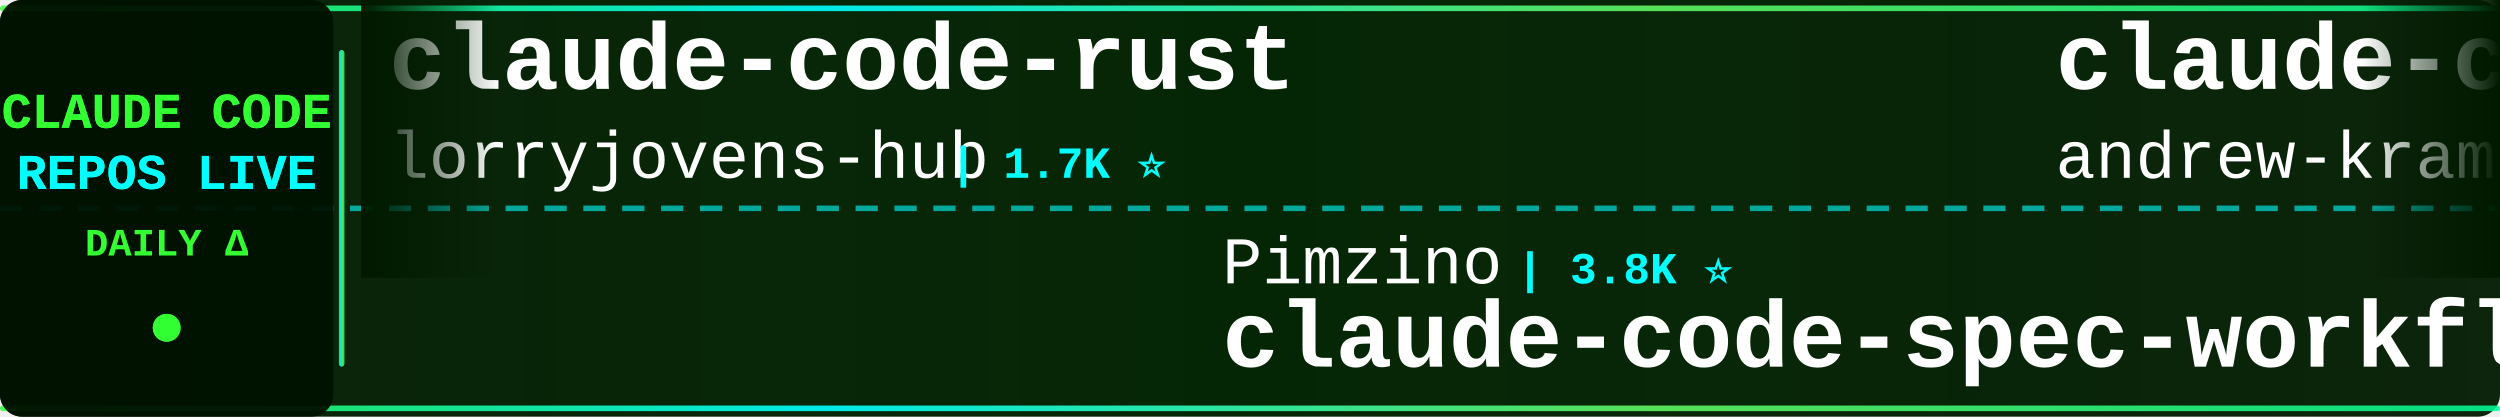
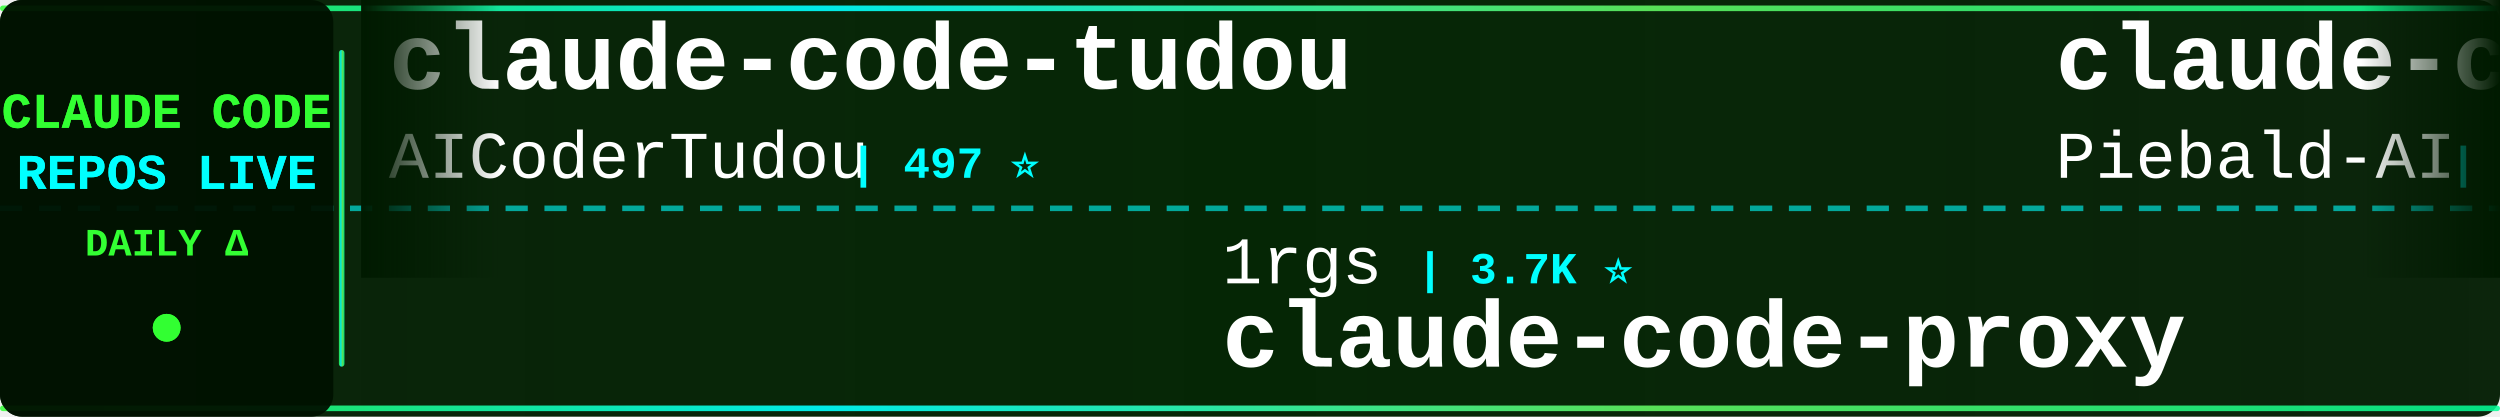
<svg xmlns="http://www.w3.org/2000/svg" width="900" height="150">
  <defs>
    <linearGradient id="tickerBg" x1="0%" y1="0%" x2="100%" y2="0%">
      <stop offset="0%" style="stop-color:#001a00;stop-opacity:0.95" />
      <stop offset="50%" style="stop-color:#002200;stop-opacity:0.98" />
      <stop offset="100%" style="stop-color:#001a00;stop-opacity:0.95" />
    </linearGradient>
    <linearGradient id="borderGrad" x1="0%" y1="0%" x2="100%" y2="0%">
      <stop offset="0%" style="stop-color:#33ff33;stop-opacity:0.85">
        <animate attributeName="stop-opacity" values="0.85;1;0.85" dur="2s" repeatCount="indefinite" />
      </stop>
      <stop offset="33%" style="stop-color:#00ffff;stop-opacity:0.9">
        <animate attributeName="stop-opacity" values="0.9;1;0.9" dur="2.2s" repeatCount="indefinite" />
      </stop>
      <stop offset="66%" style="stop-color:#66ff66;stop-opacity:0.85">
        <animate attributeName="stop-opacity" values="0.85;1;0.85" dur="1.8s" repeatCount="indefinite" />
      </stop>
      <stop offset="100%" style="stop-color:#00ff99;stop-opacity:0.85">
        <animate attributeName="stop-opacity" values="0.85;1;0.85" dur="2s" repeatCount="indefinite" />
      </stop>
    </linearGradient>
    <filter id="textGlow">
      <feGaussianBlur stdDeviation="0.1" result="coloredBlur" />
      <feMerge>
        <feMergeNode in="coloredBlur" />
        <feMergeNode in="SourceGraphic" />
      </feMerge>
    </filter>
    <filter id="metricGlow">
      <feGaussianBlur stdDeviation="0.2" result="coloredBlur" />
      <feMerge>
        <feMergeNode in="coloredBlur" />
        <feMergeNode in="SourceGraphic" />
      </feMerge>
    </filter>
    <linearGradient id="leftFade" x1="0%" y1="0%" x2="100%" y2="0%">
      <stop offset="0%" style="stop-color:#001a00;stop-opacity:1" />
      <stop offset="100%" style="stop-color:#001a00;stop-opacity:0" />
    </linearGradient>
    <linearGradient id="rightFade" x1="0%" y1="0%" x2="100%" y2="0%">
      <stop offset="0%" style="stop-color:#001a00;stop-opacity:0" />
      <stop offset="100%" style="stop-color:#001a00;stop-opacity:1" />
    </linearGradient>
  </defs>
  <rect width="900" height="150" fill="url(#tickerBg)" rx="8" />
  <rect x="0" y="2" width="900" height="2" fill="url(#borderGrad)" rx="1" />
  <rect x="0" y="146" width="900" height="2" fill="url(#borderGrad)" rx="1" />
  <line x1="0" y1="75" x2="900" y2="75" stroke="#00ffff" stroke-width="2" stroke-dasharray="8 6" opacity="0.6" />
  <rect x="0" y="0" width="120" height="150" fill="#001100" opacity="0.95" rx="8" />
  <text x="60" y="46" font-family="'Courier New', monospace" font-size="18" font-weight="bold" fill="#33ff33" text-anchor="middle" filter="url(#textGlow)">
    CLAUDE CODE
  </text>
  <text x="60" y="68" font-family="'Courier New', monospace" font-size="18" font-weight="bold" fill="#00ffff" text-anchor="middle" filter="url(#textGlow)">
    REPOS LIVE
  </text>
  <text x="60" y="92" font-family="'Courier New', monospace" font-size="14" font-weight="bold" fill="#33ff33" text-anchor="middle">
    DAILY Δ
  </text>
  <circle cx="60" cy="118" r="5" fill="#33ff33" filter="url(#metricGlow)">
    <animate attributeName="r" values="4;6;4" dur="1.5s" repeatCount="indefinite" />
    <animate attributeName="opacity" values="0.6;1;0.6" dur="1.5s" repeatCount="indefinite" />
  </circle>
  <rect x="122" y="18" width="2" height="114" fill="url(#borderGrad)" rx="1" />
  <clipPath id="tickerClip">
    <rect x="130" y="0" width="770" height="150" />
  </clipPath>
  <g clip-path="url(#tickerClip)">
    <g id="tickerItems">
      <animateTransform attributeName="transform" attributeType="XML" type="translate" from="0 0" to="-3000 0" dur="54s" repeatCount="indefinite" />
      <g transform="translate(0, 0)">
-         <text x="140" y="32" font-family="'Courier New', monospace" font-size="34" font-weight="bold" fill="#ffffff">claude-code-rust</text>
-         <text x="140" y="64" font-family="'Courier New', monospace" font-size="24" font-weight="normal" fill="#ffffff" opacity="1.0">lorryjovens-hub</text>
-         <text x="342" y="64" font-family="'Courier New', monospace" font-size="16" font-weight="bold" fill="#00ffff"> | 1.7K ⭐</text>
+         <text x="140" y="32" font-family="'Courier New', monospace" font-size="34" font-weight="bold" fill="#ffffff">claude-code-tudou</text>
+         <text x="140" y="64" font-family="'Courier New', monospace" font-size="24" font-weight="normal" fill="#ffffff" opacity="1.0">AICoderTudou</text>
+         <text x="306" y="64" font-family="'Courier New', monospace" font-size="16" font-weight="bold" fill="#00ffff"> | 497 ⭐</text>
      </g>
      <g transform="translate(300, 0)">
+         <text x="140" y="102" font-family="'Courier New', monospace" font-size="24" font-weight="normal" fill="#ffffff" opacity="1.0">1rgs</text>
+         <text x="210" y="102" font-family="'Courier New', monospace" font-size="16" font-weight="bold" fill="#00ffff"> | 3.7K ⭐</text>
+         <text x="140" y="132" font-family="'Courier New', monospace" font-size="34" font-weight="bold" fill="#ffffff">claude-code-proxy</text>
+       </g>
+       <g transform="translate(600, 0)">
+         <text x="140" y="32" font-family="'Courier New', monospace" font-size="34" font-weight="bold" fill="#ffffff">claude-code-system-promp...</text>
+         <text x="140" y="64" font-family="'Courier New', monospace" font-size="24" font-weight="normal" fill="#ffffff" opacity="1.0">Piebald-AI</text>
+         <text x="282" y="64" font-family="'Courier New', monospace" font-size="16" font-weight="bold" fill="#00ffff"> | 12.2K ⭐ +1</text>
+       </g>
+       <g transform="translate(900, 0)">
+         <text x="140" y="102" font-family="'Courier New', monospace" font-size="24" font-weight="normal" fill="#ffffff" opacity="1.0">OrcaWhisper</text>
+         <text x="294" y="102" font-family="'Courier New', monospace" font-size="16" font-weight="bold" fill="#00ffff"> | 87 ⭐</text>
+         <text x="140" y="132" font-family="'Courier New', monospace" font-size="34" font-weight="bold" fill="#ffffff">Claude-Code</text>
+       </g>
+       <g transform="translate(1200, 0)">
+         <text x="140" y="32" font-family="'Courier New', monospace" font-size="34" font-weight="bold" fill="#ffffff">claude-code-source</text>
+         <text x="140" y="64" font-family="'Courier New', monospace" font-size="24" font-weight="normal" fill="#ffffff" opacity="1.0">AprilNEA</text>
+         <text x="258" y="64" font-family="'Courier New', monospace" font-size="16" font-weight="bold" fill="#00ffff"> | 394 ⭐</text>
+       </g>
+       <g transform="translate(1500, 0)">
+         <text x="140" y="102" font-family="'Courier New', monospace" font-size="24" font-weight="normal" fill="#ffffff" opacity="1.0">disler</text>
+         <text x="234" y="102" font-family="'Courier New', monospace" font-size="16" font-weight="bold" fill="#00ffff"> | 1.6K ⭐ +1</text>
+         <text x="140" y="132" font-family="'Courier New', monospace" font-size="34" font-weight="bold" fill="#ffffff">pi-vs-claude-code</text>
+       </g>
+       <g transform="translate(1800, 0)">
+         <text x="140" y="32" font-family="'Courier New', monospace" font-size="34" font-weight="bold" fill="#ffffff">Claude-code</text>
+         <text x="140" y="64" font-family="'Courier New', monospace" font-size="24" font-weight="normal" fill="#ffffff" opacity="1.0">fazxes</text>
+         <text x="234" y="64" font-family="'Courier New', monospace" font-size="16" font-weight="bold" fill="#00ffff"> | 229 ⭐</text>
+       </g>
+       <g transform="translate(2100, 0)">
+         <text x="140" y="102" font-family="'Courier New', monospace" font-size="24" font-weight="normal" fill="#ffffff" opacity="1.0">fuergaosi233</text>
+         <text x="306" y="102" font-family="'Courier New', monospace" font-size="16" font-weight="bold" fill="#00ffff"> | 2.8K ⭐</text>
+         <text x="140" y="132" font-family="'Courier New', monospace" font-size="34" font-weight="bold" fill="#ffffff">claude-code-proxy</text>
+       </g>
+       <g transform="translate(2400, 0)">
+         <text x="140" y="32" font-family="'Courier New', monospace" font-size="34" font-weight="bold" fill="#ffffff">free-claude-code</text>
+         <text x="140" y="64" font-family="'Courier New', monospace" font-size="24" font-weight="normal" fill="#ffffff" opacity="1.0">Alishahryar1</text>
+         <text x="306" y="64" font-family="'Courier New', monospace" font-size="16" font-weight="bold" fill="#00ffff"> | 43.9K ⭐ +62</text>
+       </g>
+       <g transform="translate(2700, 0)">
        <text x="140" y="102" font-family="'Courier New', monospace" font-size="24" font-weight="normal" fill="#ffffff" opacity="1.0">Pimzino</text>
        <text x="246" y="102" font-family="'Courier New', monospace" font-size="16" font-weight="bold" fill="#00ffff"> | 3.8K ⭐</text>
        <text x="140" y="132" font-family="'Courier New', monospace" font-size="34" font-weight="bold" fill="#ffffff">claude-code-spec-workflo...</text>
      </g>
-       <g transform="translate(600, 0)">
-         <text x="140" y="32" font-family="'Courier New', monospace" font-size="34" font-weight="bold" fill="#ffffff">claude-code-source-build</text>
-         <text x="140" y="64" font-family="'Courier New', monospace" font-size="24" font-weight="normal" fill="#ffffff" opacity="1.0">andrew-kramer-inno</text>
-         <text x="378" y="64" font-family="'Courier New', monospace" font-size="16" font-weight="bold" fill="#00ffff"> | 593 ⭐</text>
+       <g transform="translate(3000, 0)">
+         <text x="140" y="32" font-family="'Courier New', monospace" font-size="34" font-weight="bold" fill="#ffffff">claude-code-tudou</text>
+         <text x="140" y="64" font-family="'Courier New', monospace" font-size="24" font-weight="normal" fill="#ffffff" opacity="1.0">AICoderTudou</text>
+         <text x="306" y="64" font-family="'Courier New', monospace" font-size="16" font-weight="bold" fill="#00ffff"> | 497 ⭐</text>
      </g>
-       <g transform="translate(900, 0)">
-         <text x="140" y="102" font-family="'Courier New', monospace" font-size="24" font-weight="normal" fill="#ffffff" opacity="1.0">ykdojo</text>
-         <text x="234" y="102" font-family="'Courier New', monospace" font-size="16" font-weight="bold" fill="#00ffff"> | 9.5K ⭐ -1</text>
-         <text x="140" y="132" font-family="'Courier New', monospace" font-size="34" font-weight="bold" fill="#ffffff">claude-code-tips</text>
+       <g transform="translate(3300, 0)">
+         <text x="140" y="102" font-family="'Courier New', monospace" font-size="24" font-weight="normal" fill="#ffffff" opacity="1.0">1rgs</text>
+         <text x="210" y="102" font-family="'Courier New', monospace" font-size="16" font-weight="bold" fill="#00ffff"> | 3.7K ⭐</text>
+         <text x="140" y="132" font-family="'Courier New', monospace" font-size="34" font-weight="bold" fill="#ffffff">claude-code-proxy</text>
      </g>
-       <g transform="translate(1200, 0)">
-         <text x="140" y="32" font-family="'Courier New', monospace" font-size="34" font-weight="bold" fill="#ffffff">learn-claude-code</text>
-         <text x="140" y="64" font-family="'Courier New', monospace" font-size="24" font-weight="normal" fill="#ffffff" opacity="1.0">shareAI-lab</text>
-         <text x="294" y="64" font-family="'Courier New', monospace" font-size="16" font-weight="bold" fill="#00ffff"> | 73.1K ⭐ +9</text>
+       <g transform="translate(3600, 0)">
+         <text x="140" y="32" font-family="'Courier New', monospace" font-size="34" font-weight="bold" fill="#ffffff">claude-code-system-promp...</text>
+         <text x="140" y="64" font-family="'Courier New', monospace" font-size="24" font-weight="normal" fill="#ffffff" opacity="1.0">Piebald-AI</text>
+         <text x="282" y="64" font-family="'Courier New', monospace" font-size="16" font-weight="bold" fill="#00ffff"> | 12.2K ⭐ +1</text>
      </g>
-       <g transform="translate(1500, 0)">
-         <text x="140" y="102" font-family="'Courier New', monospace" font-size="24" font-weight="normal" fill="#ffffff" opacity="1.0">hangsman</text>
-         <text x="258" y="102" font-family="'Courier New', monospace" font-size="16" font-weight="bold" fill="#00ffff"> | 790 ⭐</text>
-         <text x="140" y="132" font-family="'Courier New', monospace" font-size="34" font-weight="bold" fill="#ffffff">claude-code-source</text>
-       </g>
-       <g transform="translate(1800, 0)">
-         <text x="140" y="32" font-family="'Courier New', monospace" font-size="34" font-weight="bold" fill="#ffffff">ClaudeCode</text>
-         <text x="140" y="64" font-family="'Courier New', monospace" font-size="24" font-weight="normal" fill="#ffffff" opacity="1.0">guanshan</text>
-         <text x="258" y="64" font-family="'Courier New', monospace" font-size="16" font-weight="bold" fill="#00ffff"> | 61 ⭐</text>
-       </g>
-       <g transform="translate(2100, 0)">
+       <g transform="translate(3900, 0)">
        <text x="140" y="102" font-family="'Courier New', monospace" font-size="24" font-weight="normal" fill="#ffffff" opacity="1.0">OrcaWhisper</text>
        <text x="294" y="102" font-family="'Courier New', monospace" font-size="16" font-weight="bold" fill="#00ffff"> | 87 ⭐</text>
        <text x="140" y="132" font-family="'Courier New', monospace" font-size="34" font-weight="bold" fill="#ffffff">Claude-Code</text>
-       </g>
-       <g transform="translate(2400, 0)">
-         <text x="140" y="32" font-family="'Courier New', monospace" font-size="34" font-weight="bold" fill="#ffffff">claude-code-prompts</text>
-         <text x="140" y="64" font-family="'Courier New', monospace" font-size="24" font-weight="normal" fill="#ffffff" opacity="1.0">repowise-dev</text>
-         <text x="306" y="64" font-family="'Courier New', monospace" font-size="16" font-weight="bold" fill="#00ffff"> | 1.2K ⭐</text>
-       </g>
-       <g transform="translate(2700, 0)">
-         <text x="140" y="102" font-family="'Courier New', monospace" font-size="24" font-weight="normal" fill="#ffffff" opacity="1.0">pengchengneo</text>
-         <text x="306" y="102" font-family="'Courier New', monospace" font-size="16" font-weight="bold" fill="#00ffff"> | 1.7K ⭐</text>
-         <text x="140" y="132" font-family="'Courier New', monospace" font-size="34" font-weight="bold" fill="#ffffff">Claude-Code</text>
-       </g>
-       <g transform="translate(3000, 0)">
-         <text x="140" y="32" font-family="'Courier New', monospace" font-size="34" font-weight="bold" fill="#ffffff">claude-code-rust</text>
-         <text x="140" y="64" font-family="'Courier New', monospace" font-size="24" font-weight="normal" fill="#ffffff" opacity="1.0">lorryjovens-hub</text>
-         <text x="342" y="64" font-family="'Courier New', monospace" font-size="16" font-weight="bold" fill="#00ffff"> | 1.7K ⭐</text>
-       </g>
-       <g transform="translate(3300, 0)">
-         <text x="140" y="102" font-family="'Courier New', monospace" font-size="24" font-weight="normal" fill="#ffffff" opacity="1.0">Pimzino</text>
-         <text x="246" y="102" font-family="'Courier New', monospace" font-size="16" font-weight="bold" fill="#00ffff"> | 3.8K ⭐</text>
-         <text x="140" y="132" font-family="'Courier New', monospace" font-size="34" font-weight="bold" fill="#ffffff">claude-code-spec-workflo...</text>
-       </g>
-       <g transform="translate(3600, 0)">
-         <text x="140" y="32" font-family="'Courier New', monospace" font-size="34" font-weight="bold" fill="#ffffff">claude-code-source-build</text>
-         <text x="140" y="64" font-family="'Courier New', monospace" font-size="24" font-weight="normal" fill="#ffffff" opacity="1.0">andrew-kramer-inno</text>
-         <text x="378" y="64" font-family="'Courier New', monospace" font-size="16" font-weight="bold" fill="#00ffff"> | 593 ⭐</text>
-       </g>
-       <g transform="translate(3900, 0)">
-         <text x="140" y="102" font-family="'Courier New', monospace" font-size="24" font-weight="normal" fill="#ffffff" opacity="1.0">ykdojo</text>
-         <text x="234" y="102" font-family="'Courier New', monospace" font-size="16" font-weight="bold" fill="#00ffff"> | 9.5K ⭐ -1</text>
-         <text x="140" y="132" font-family="'Courier New', monospace" font-size="34" font-weight="bold" fill="#ffffff">claude-code-tips</text>
      </g>
    </g>
  </g>
  <rect x="130" y="0" width="50" height="100" fill="url(#leftFade)" />
  <rect x="850" y="0" width="50" height="100" fill="url(#rightFade)" />
</svg>
